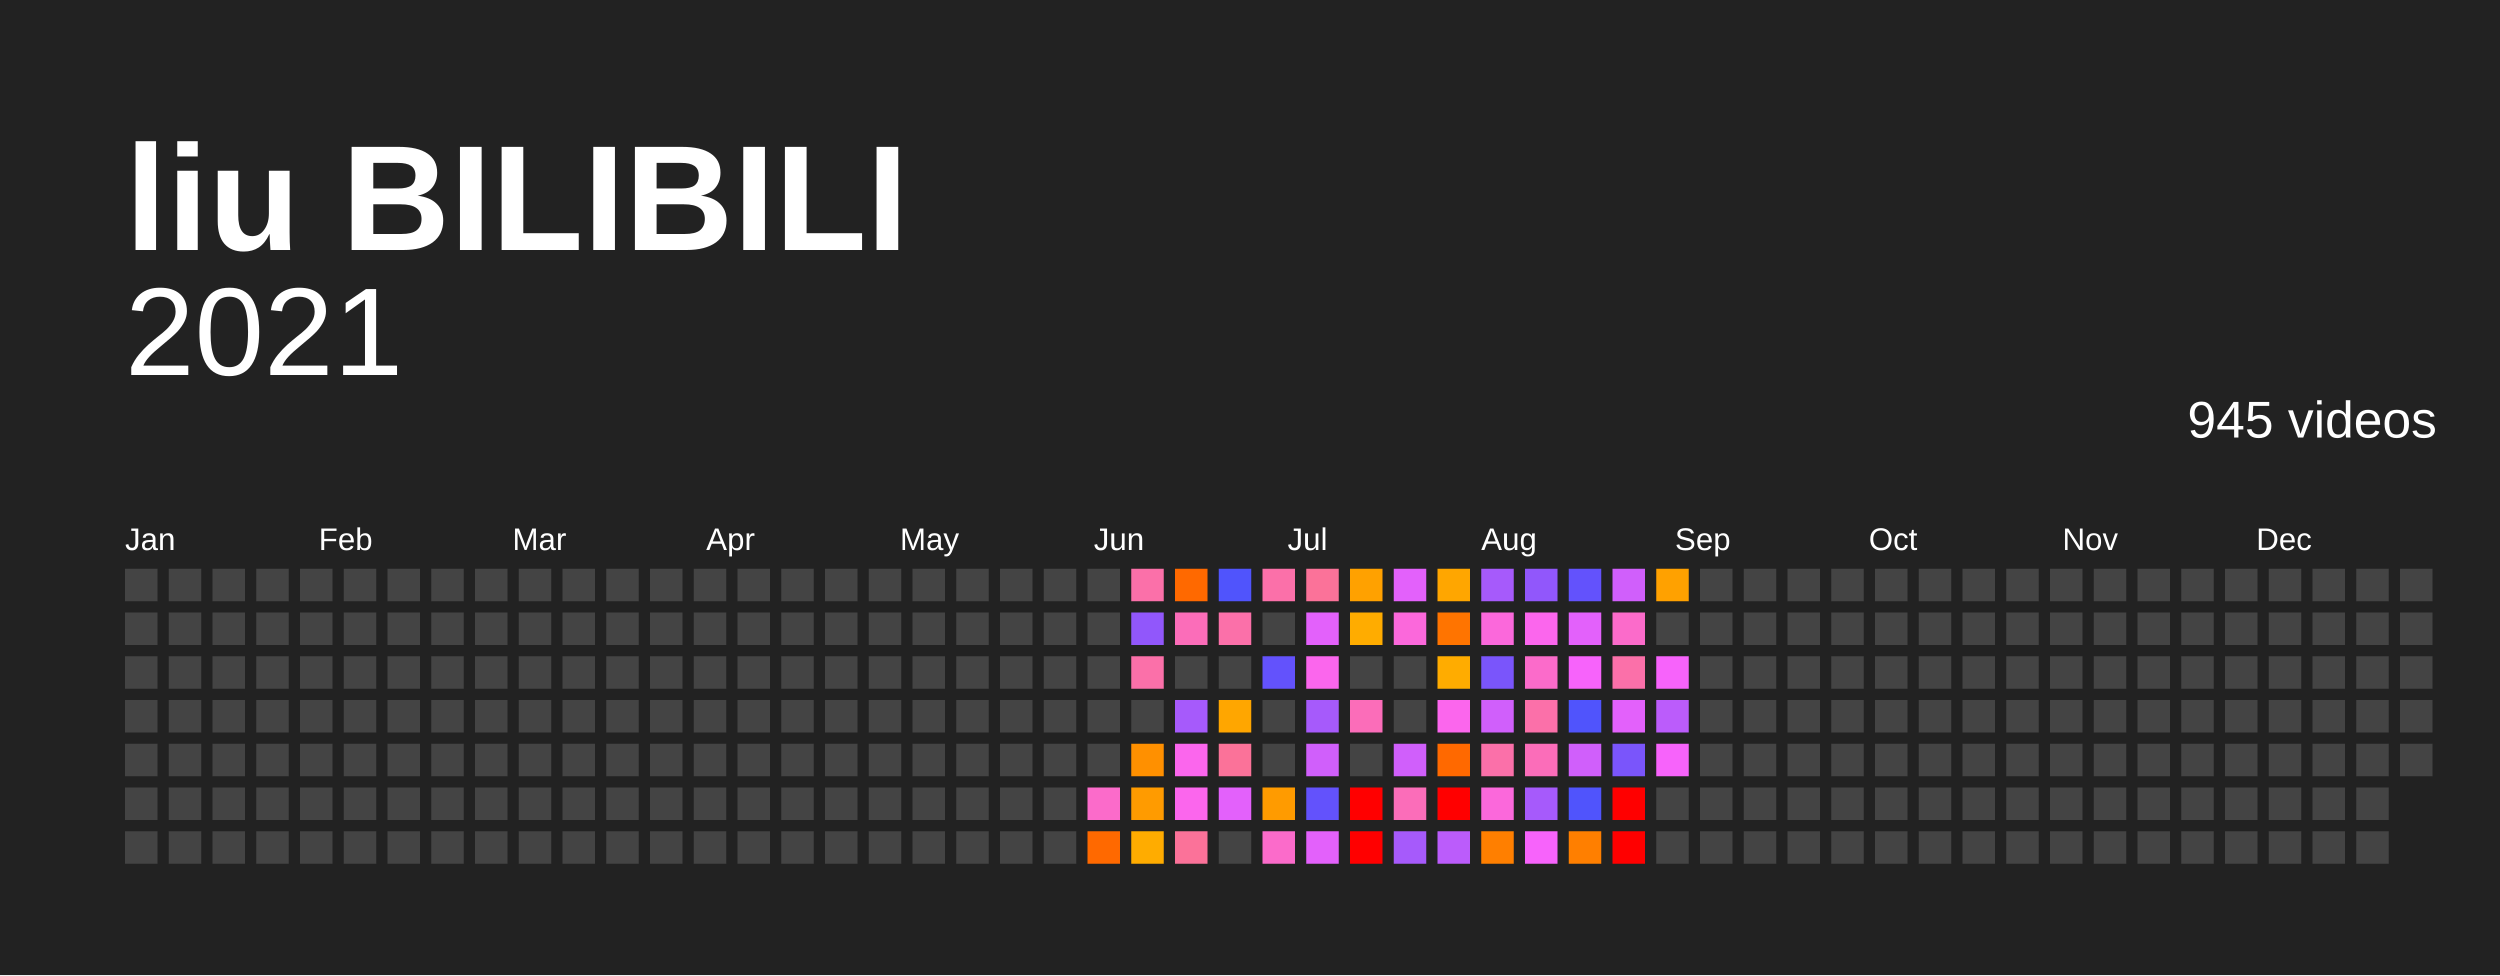
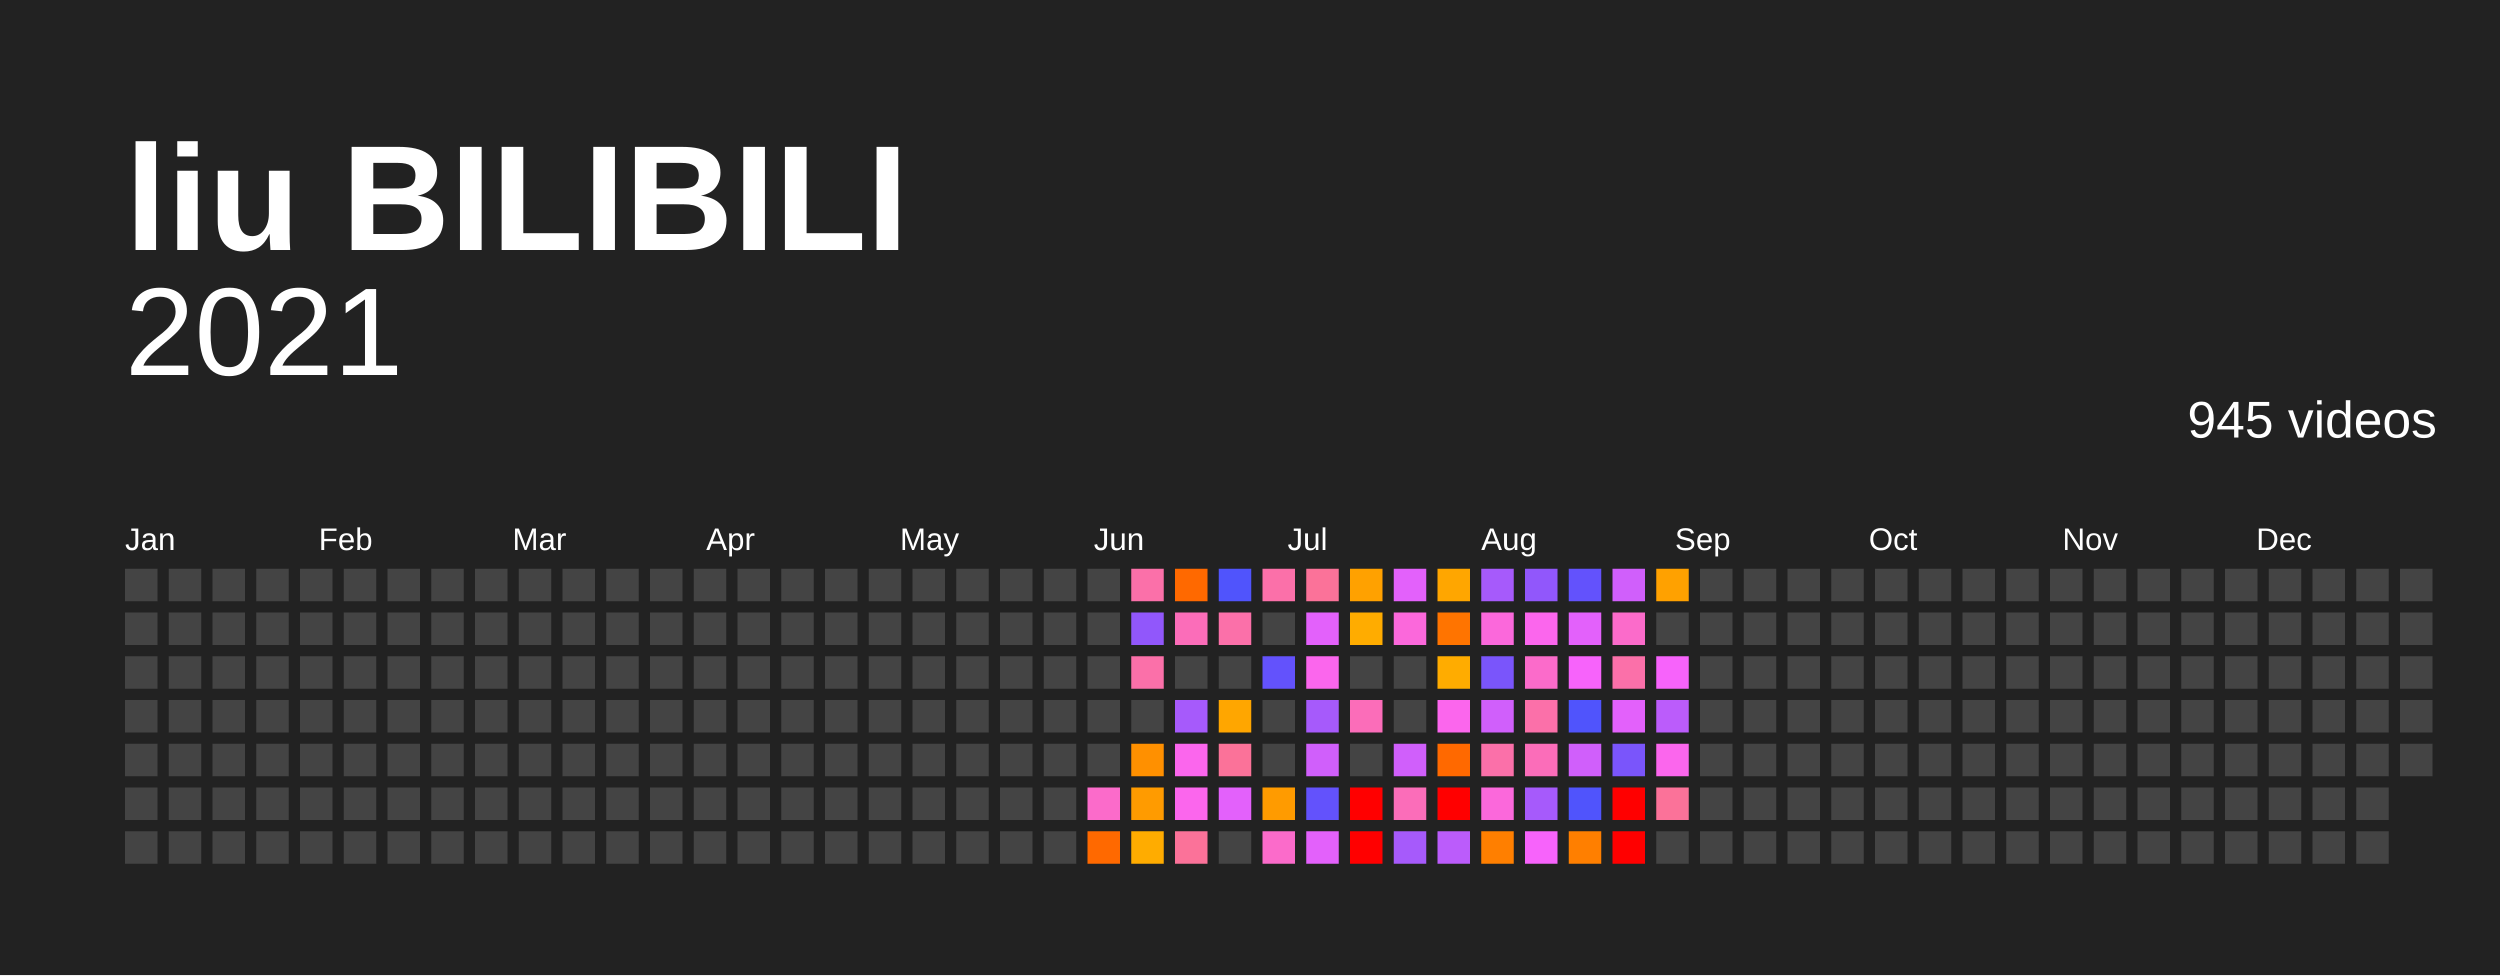
<svg xmlns="http://www.w3.org/2000/svg" baseProfile="full" height="78mm" version="1.1" viewBox="0,0,200,78" width="200mm">
  <defs />
  <rect fill="#222222" height="78" width="200" x="0" y="0" />
  <text fill="#FFFFFF" style="font-size:12px; font-family:Arial; font-weight:bold;" x="10" y="20">liu BILIBILI</text>
  <text alignment-baseline="hanging" fill="#FFFFFF" style="font-size:10.0px; font-family:Arial;" x="10" y="30">2021</text>
  <text alignment-baseline="hanging" fill="#FFFFFF" style="font-size:4.125px; font-family:Arial;" x="175" y="35">945 videos</text>
  <text fill="#FFFFFF" style="font-size:2.5px; font-family:Arial" x="10.0" y="44">Jan</text>
  <text fill="#FFFFFF" style="font-size:2.5px; font-family:Arial" x="25.5" y="44">Feb</text>
  <text fill="#FFFFFF" style="font-size:2.5px; font-family:Arial" x="41.0" y="44">Mar</text>
  <text fill="#FFFFFF" style="font-size:2.5px; font-family:Arial" x="56.5" y="44">Apr</text>
  <text fill="#FFFFFF" style="font-size:2.5px; font-family:Arial" x="72.0" y="44">May</text>
  <text fill="#FFFFFF" style="font-size:2.5px; font-family:Arial" x="87.5" y="44">Jun</text>
  <text fill="#FFFFFF" style="font-size:2.5px; font-family:Arial" x="103.0" y="44">Jul</text>
  <text fill="#FFFFFF" style="font-size:2.5px; font-family:Arial" x="118.5" y="44">Aug</text>
  <text fill="#FFFFFF" style="font-size:2.5px; font-family:Arial" x="134.0" y="44">Sep</text>
  <text fill="#FFFFFF" style="font-size:2.5px; font-family:Arial" x="149.5" y="44">Oct</text>
  <text fill="#FFFFFF" style="font-size:2.5px; font-family:Arial" x="165.0" y="44">Nov</text>
  <text fill="#FFFFFF" style="font-size:2.5px; font-family:Arial" x="180.5" y="44">Dec</text>
  <rect fill="#444444" height="2.6" width="2.6" x="10.0" y="45.5" />
  <rect fill="#444444" height="2.6" width="2.6" x="10.0" y="49.0" />
  <rect fill="#444444" height="2.6" width="2.6" x="10.0" y="52.5" />
  <rect fill="#444444" height="2.6" width="2.6" x="10.0" y="56.0" />
  <rect fill="#444444" height="2.6" width="2.6" x="10.0" y="59.5" />
  <rect fill="#444444" height="2.6" width="2.6" x="10.0" y="63.0" />
  <rect fill="#444444" height="2.6" width="2.6" x="10.0" y="66.5" />
  <rect fill="#444444" height="2.6" width="2.6" x="13.5" y="45.5" />
  <rect fill="#444444" height="2.6" width="2.6" x="13.5" y="49.0" />
  <rect fill="#444444" height="2.6" width="2.6" x="13.5" y="52.5" />
  <rect fill="#444444" height="2.6" width="2.6" x="13.5" y="56.0" />
  <rect fill="#444444" height="2.6" width="2.6" x="13.5" y="59.5" />
  <rect fill="#444444" height="2.6" width="2.6" x="13.5" y="63.0" />
  <rect fill="#444444" height="2.6" width="2.6" x="13.5" y="66.5" />
  <rect fill="#444444" height="2.6" width="2.6" x="17.0" y="45.5" />
  <rect fill="#444444" height="2.6" width="2.6" x="17.0" y="49.0" />
  <rect fill="#444444" height="2.6" width="2.6" x="17.0" y="52.5" />
  <rect fill="#444444" height="2.6" width="2.6" x="17.0" y="56.0" />
  <rect fill="#444444" height="2.6" width="2.6" x="17.0" y="59.5" />
  <rect fill="#444444" height="2.6" width="2.6" x="17.0" y="63.0" />
  <rect fill="#444444" height="2.6" width="2.6" x="17.0" y="66.5" />
  <rect fill="#444444" height="2.6" width="2.6" x="20.5" y="45.5" />
  <rect fill="#444444" height="2.6" width="2.6" x="20.5" y="49.0" />
  <rect fill="#444444" height="2.6" width="2.6" x="20.5" y="52.5" />
  <rect fill="#444444" height="2.6" width="2.6" x="20.5" y="56.0" />
  <rect fill="#444444" height="2.6" width="2.6" x="20.5" y="59.5" />
  <rect fill="#444444" height="2.6" width="2.6" x="20.5" y="63.0" />
  <rect fill="#444444" height="2.6" width="2.6" x="20.5" y="66.5" />
  <rect fill="#444444" height="2.6" width="2.6" x="24.0" y="45.5" />
  <rect fill="#444444" height="2.6" width="2.6" x="24.0" y="49.0" />
  <rect fill="#444444" height="2.6" width="2.6" x="24.0" y="52.5" />
  <rect fill="#444444" height="2.6" width="2.6" x="24.0" y="56.0" />
  <rect fill="#444444" height="2.6" width="2.6" x="24.0" y="59.5" />
  <rect fill="#444444" height="2.6" width="2.6" x="24.0" y="63.0" />
  <rect fill="#444444" height="2.6" width="2.6" x="24.0" y="66.5" />
  <rect fill="#444444" height="2.6" width="2.6" x="27.5" y="45.5" />
  <rect fill="#444444" height="2.6" width="2.6" x="27.5" y="49.0" />
  <rect fill="#444444" height="2.6" width="2.6" x="27.5" y="52.5" />
  <rect fill="#444444" height="2.6" width="2.6" x="27.5" y="56.0" />
  <rect fill="#444444" height="2.6" width="2.6" x="27.5" y="59.5" />
  <rect fill="#444444" height="2.6" width="2.6" x="27.5" y="63.0" />
  <rect fill="#444444" height="2.6" width="2.6" x="27.5" y="66.5" />
  <rect fill="#444444" height="2.6" width="2.6" x="31.0" y="45.5" />
  <rect fill="#444444" height="2.6" width="2.6" x="31.0" y="49.0" />
  <rect fill="#444444" height="2.6" width="2.6" x="31.0" y="52.5" />
  <rect fill="#444444" height="2.6" width="2.6" x="31.0" y="56.0" />
  <rect fill="#444444" height="2.6" width="2.6" x="31.0" y="59.5" />
  <rect fill="#444444" height="2.6" width="2.6" x="31.0" y="63.0" />
  <rect fill="#444444" height="2.6" width="2.6" x="31.0" y="66.5" />
  <rect fill="#444444" height="2.6" width="2.6" x="34.5" y="45.5" />
  <rect fill="#444444" height="2.6" width="2.6" x="34.5" y="49.0" />
  <rect fill="#444444" height="2.6" width="2.6" x="34.5" y="52.5" />
  <rect fill="#444444" height="2.6" width="2.6" x="34.5" y="56.0" />
  <rect fill="#444444" height="2.6" width="2.6" x="34.5" y="59.5" />
  <rect fill="#444444" height="2.6" width="2.6" x="34.5" y="63.0" />
  <rect fill="#444444" height="2.6" width="2.6" x="34.5" y="66.5" />
  <rect fill="#444444" height="2.6" width="2.6" x="38.0" y="45.5" />
  <rect fill="#444444" height="2.6" width="2.6" x="38.0" y="49.0" />
  <rect fill="#444444" height="2.6" width="2.6" x="38.0" y="52.5" />
  <rect fill="#444444" height="2.6" width="2.6" x="38.0" y="56.0" />
  <rect fill="#444444" height="2.6" width="2.6" x="38.0" y="59.5" />
  <rect fill="#444444" height="2.6" width="2.6" x="38.0" y="63.0" />
  <rect fill="#444444" height="2.6" width="2.6" x="38.0" y="66.5" />
  <rect fill="#444444" height="2.6" width="2.6" x="41.5" y="45.5" />
  <rect fill="#444444" height="2.6" width="2.6" x="41.5" y="49.0" />
  <rect fill="#444444" height="2.6" width="2.6" x="41.5" y="52.5" />
  <rect fill="#444444" height="2.6" width="2.6" x="41.5" y="56.0" />
  <rect fill="#444444" height="2.6" width="2.6" x="41.5" y="59.5" />
  <rect fill="#444444" height="2.6" width="2.6" x="41.5" y="63.0" />
  <rect fill="#444444" height="2.6" width="2.6" x="41.5" y="66.5" />
  <rect fill="#444444" height="2.6" width="2.6" x="45.0" y="45.5" />
  <rect fill="#444444" height="2.6" width="2.6" x="45.0" y="49.0" />
  <rect fill="#444444" height="2.6" width="2.6" x="45.0" y="52.5" />
  <rect fill="#444444" height="2.6" width="2.6" x="45.0" y="56.0" />
  <rect fill="#444444" height="2.6" width="2.6" x="45.0" y="59.5" />
  <rect fill="#444444" height="2.6" width="2.6" x="45.0" y="63.0" />
  <rect fill="#444444" height="2.6" width="2.6" x="45.0" y="66.5" />
  <rect fill="#444444" height="2.6" width="2.6" x="48.5" y="45.5" />
  <rect fill="#444444" height="2.6" width="2.6" x="48.5" y="49.0" />
  <rect fill="#444444" height="2.6" width="2.6" x="48.5" y="52.5" />
  <rect fill="#444444" height="2.6" width="2.6" x="48.5" y="56.0" />
  <rect fill="#444444" height="2.6" width="2.6" x="48.5" y="59.5" />
  <rect fill="#444444" height="2.6" width="2.6" x="48.5" y="63.0" />
  <rect fill="#444444" height="2.6" width="2.6" x="48.5" y="66.5" />
  <rect fill="#444444" height="2.6" width="2.6" x="52.0" y="45.5" />
  <rect fill="#444444" height="2.6" width="2.6" x="52.0" y="49.0" />
  <rect fill="#444444" height="2.6" width="2.6" x="52.0" y="52.5" />
  <rect fill="#444444" height="2.6" width="2.6" x="52.0" y="56.0" />
  <rect fill="#444444" height="2.6" width="2.6" x="52.0" y="59.5" />
  <rect fill="#444444" height="2.6" width="2.6" x="52.0" y="63.0" />
  <rect fill="#444444" height="2.6" width="2.6" x="52.0" y="66.5" />
  <rect fill="#444444" height="2.6" width="2.6" x="55.5" y="45.5" />
  <rect fill="#444444" height="2.6" width="2.6" x="55.5" y="49.0" />
  <rect fill="#444444" height="2.6" width="2.6" x="55.5" y="52.5" />
  <rect fill="#444444" height="2.6" width="2.6" x="55.5" y="56.0" />
  <rect fill="#444444" height="2.6" width="2.6" x="55.5" y="59.5" />
  <rect fill="#444444" height="2.6" width="2.6" x="55.5" y="63.0" />
  <rect fill="#444444" height="2.6" width="2.6" x="55.5" y="66.5" />
  <rect fill="#444444" height="2.6" width="2.6" x="59.0" y="45.5" />
  <rect fill="#444444" height="2.6" width="2.6" x="59.0" y="49.0" />
  <rect fill="#444444" height="2.6" width="2.6" x="59.0" y="52.5" />
  <rect fill="#444444" height="2.6" width="2.6" x="59.0" y="56.0" />
  <rect fill="#444444" height="2.6" width="2.6" x="59.0" y="59.5" />
  <rect fill="#444444" height="2.6" width="2.6" x="59.0" y="63.0" />
  <rect fill="#444444" height="2.6" width="2.6" x="59.0" y="66.5" />
  <rect fill="#444444" height="2.6" width="2.6" x="62.5" y="45.5" />
  <rect fill="#444444" height="2.6" width="2.6" x="62.5" y="49.0" />
  <rect fill="#444444" height="2.6" width="2.6" x="62.5" y="52.5" />
  <rect fill="#444444" height="2.6" width="2.6" x="62.5" y="56.0" />
  <rect fill="#444444" height="2.6" width="2.6" x="62.5" y="59.5" />
  <rect fill="#444444" height="2.6" width="2.6" x="62.5" y="63.0" />
  <rect fill="#444444" height="2.6" width="2.6" x="62.5" y="66.5" />
  <rect fill="#444444" height="2.6" width="2.6" x="66.0" y="45.5" />
  <rect fill="#444444" height="2.6" width="2.6" x="66.0" y="49.0" />
  <rect fill="#444444" height="2.6" width="2.6" x="66.0" y="52.5" />
  <rect fill="#444444" height="2.6" width="2.6" x="66.0" y="56.0" />
  <rect fill="#444444" height="2.6" width="2.6" x="66.0" y="59.5" />
  <rect fill="#444444" height="2.6" width="2.6" x="66.0" y="63.0" />
  <rect fill="#444444" height="2.6" width="2.6" x="66.0" y="66.5" />
  <rect fill="#444444" height="2.6" width="2.6" x="69.5" y="45.5" />
  <rect fill="#444444" height="2.6" width="2.6" x="69.5" y="49.0" />
  <rect fill="#444444" height="2.6" width="2.6" x="69.5" y="52.5" />
  <rect fill="#444444" height="2.6" width="2.6" x="69.5" y="56.0" />
  <rect fill="#444444" height="2.6" width="2.6" x="69.5" y="59.5" />
  <rect fill="#444444" height="2.6" width="2.6" x="69.5" y="63.0" />
  <rect fill="#444444" height="2.6" width="2.6" x="69.5" y="66.5" />
  <rect fill="#444444" height="2.6" width="2.6" x="73.0" y="45.5" />
  <rect fill="#444444" height="2.6" width="2.6" x="73.0" y="49.0" />
  <rect fill="#444444" height="2.6" width="2.6" x="73.0" y="52.5" />
  <rect fill="#444444" height="2.6" width="2.6" x="73.0" y="56.0" />
  <rect fill="#444444" height="2.6" width="2.6" x="73.0" y="59.5" />
  <rect fill="#444444" height="2.6" width="2.6" x="73.0" y="63.0" />
  <rect fill="#444444" height="2.6" width="2.6" x="73.0" y="66.5" />
  <rect fill="#444444" height="2.6" width="2.6" x="76.5" y="45.5" />
  <rect fill="#444444" height="2.6" width="2.6" x="76.5" y="49.0" />
  <rect fill="#444444" height="2.6" width="2.6" x="76.5" y="52.5" />
  <rect fill="#444444" height="2.6" width="2.6" x="76.5" y="56.0" />
  <rect fill="#444444" height="2.6" width="2.6" x="76.5" y="59.5" />
  <rect fill="#444444" height="2.6" width="2.6" x="76.5" y="63.0" />
  <rect fill="#444444" height="2.6" width="2.6" x="76.5" y="66.5" />
  <rect fill="#444444" height="2.6" width="2.6" x="80.0" y="45.5" />
  <rect fill="#444444" height="2.6" width="2.6" x="80.0" y="49.0" />
  <rect fill="#444444" height="2.6" width="2.6" x="80.0" y="52.5" />
  <rect fill="#444444" height="2.6" width="2.6" x="80.0" y="56.0" />
  <rect fill="#444444" height="2.6" width="2.6" x="80.0" y="59.5" />
  <rect fill="#444444" height="2.6" width="2.6" x="80.0" y="63.0" />
  <rect fill="#444444" height="2.6" width="2.6" x="80.0" y="66.5" />
  <rect fill="#444444" height="2.6" width="2.6" x="83.5" y="45.5" />
  <rect fill="#444444" height="2.6" width="2.6" x="83.5" y="49.0" />
  <rect fill="#444444" height="2.6" width="2.6" x="83.5" y="52.5" />
  <rect fill="#444444" height="2.6" width="2.6" x="83.5" y="56.0" />
  <rect fill="#444444" height="2.6" width="2.6" x="83.5" y="59.5" />
  <rect fill="#444444" height="2.6" width="2.6" x="83.5" y="63.0" />
  <rect fill="#444444" height="2.6" width="2.6" x="83.5" y="66.5" />
  <rect fill="#444444" height="2.6" width="2.6" x="87.0" y="45.5" />
  <rect fill="#444444" height="2.6" width="2.6" x="87.0" y="49.0" />
  <rect fill="#444444" height="2.6" width="2.6" x="87.0" y="52.5" />
  <rect fill="#444444" height="2.6" width="2.6" x="87.0" y="56.0" />
  <rect fill="#444444" height="2.6" width="2.6" x="87.0" y="59.5" />
  <rect fill="#fb6bca" height="2.6" width="2.6" x="87.0" y="63.0" />
  <rect fill="#ff6900" height="2.6" width="2.6" x="87.0" y="66.5" />
  <rect fill="#fb70a9" height="2.6" width="2.6" x="90.5" y="45.5" />
  <rect fill="#9157fb" height="2.6" width="2.6" x="90.5" y="49.0" />
  <rect fill="#fb70a9" height="2.6" width="2.6" x="90.5" y="52.5" />
  <rect fill="#444444" height="2.6" width="2.6" x="90.5" y="56.0" />
  <rect fill="#ff9000" height="2.6" width="2.6" x="90.5" y="59.5" />
  <rect fill="#ff9b00" height="2.6" width="2.6" x="90.5" y="63.0" />
  <rect fill="#ffac00" height="2.6" width="2.6" x="90.5" y="66.5" />
  <rect fill="#ff6900" height="2.6" width="2.6" x="94.0" y="45.5" />
  <rect fill="#fb6db9" height="2.6" width="2.6" x="94.0" y="49.0" />
  <rect fill="#444444" height="2.6" width="2.6" x="94.0" y="52.5" />
  <rect fill="#a65afb" height="2.6" width="2.6" x="94.0" y="56.0" />
  <rect fill="#fb66ed" height="2.6" width="2.6" x="94.0" y="59.5" />
  <rect fill="#fb66ed" height="2.6" width="2.6" x="94.0" y="63.0" />
  <rect fill="#fb7299" height="2.6" width="2.6" x="94.0" y="66.5" />
  <rect fill="#5054fc" height="2.6" width="2.6" x="97.5" y="45.5" />
  <rect fill="#fb70a9" height="2.6" width="2.6" x="97.5" y="49.0" />
  <rect fill="#444444" height="2.6" width="2.6" x="97.5" y="52.5" />
  <rect fill="#ffa600" height="2.6" width="2.6" x="97.5" y="56.0" />
  <rect fill="#fb7299" height="2.6" width="2.6" x="97.5" y="59.5" />
  <rect fill="#e361fb" height="2.6" width="2.6" x="97.5" y="63.0" />
  <rect fill="#444444" height="2.6" width="2.6" x="97.5" y="66.5" />
  <rect fill="#fb70a9" height="2.6" width="2.6" x="101.0" y="45.5" />
  <rect fill="#444444" height="2.6" width="2.6" x="101.0" y="49.0" />
  <rect fill="#6352fc" height="2.6" width="2.6" x="101.0" y="52.5" />
  <rect fill="#444444" height="2.6" width="2.6" x="101.0" y="56.0" />
  <rect fill="#444444" height="2.6" width="2.6" x="101.0" y="59.5" />
  <rect fill="#ff9b00" height="2.6" width="2.6" x="101.0" y="63.0" />
  <rect fill="#fb6bca" height="2.6" width="2.6" x="101.0" y="66.5" />
  <rect fill="#fb7299" height="2.6" width="2.6" x="104.5" y="45.5" />
  <rect fill="#e361fb" height="2.6" width="2.6" x="104.5" y="49.0" />
  <rect fill="#fb66ed" height="2.6" width="2.6" x="104.5" y="52.5" />
  <rect fill="#a65afb" height="2.6" width="2.6" x="104.5" y="56.0" />
  <rect fill="#d05ffb" height="2.6" width="2.6" x="104.5" y="59.5" />
  <rect fill="#6352fc" height="2.6" width="2.6" x="104.5" y="63.0" />
  <rect fill="#e361fb" height="2.6" width="2.6" x="104.5" y="66.5" />
  <rect fill="#ffa100" height="2.6" width="2.6" x="108.0" y="45.5" />
  <rect fill="#ffac00" height="2.6" width="2.6" x="108.0" y="49.0" />
  <rect fill="#444444" height="2.6" width="2.6" x="108.0" y="52.5" />
  <rect fill="#fb6db9" height="2.6" width="2.6" x="108.0" y="56.0" />
  <rect fill="#444444" height="2.6" width="2.6" x="108.0" y="59.5" />
  <rect fill="red" height="2.6" width="2.6" x="108.0" y="63.0" />
  <rect fill="red" height="2.6" width="2.6" x="108.0" y="66.5" />
  <rect fill="#e361fb" height="2.6" width="2.6" x="111.5" y="45.5" />
  <rect fill="#fb68db" height="2.6" width="2.6" x="111.5" y="49.0" />
  <rect fill="#444444" height="2.6" width="2.6" x="111.5" y="52.5" />
  <rect fill="#444444" height="2.6" width="2.6" x="111.5" y="56.0" />
  <rect fill="#d05ffb" height="2.6" width="2.6" x="111.5" y="59.5" />
  <rect fill="#fb6db9" height="2.6" width="2.6" x="111.5" y="63.0" />
  <rect fill="#a65afb" height="2.6" width="2.6" x="111.5" y="66.5" />
  <rect fill="#ffa600" height="2.6" width="2.6" x="115.0" y="45.5" />
  <rect fill="#ff7400" height="2.6" width="2.6" x="115.0" y="49.0" />
  <rect fill="#ffac00" height="2.6" width="2.6" x="115.0" y="52.5" />
  <rect fill="#fb66ed" height="2.6" width="2.6" x="115.0" y="56.0" />
  <rect fill="#ff6900" height="2.6" width="2.6" x="115.0" y="59.5" />
  <rect fill="red" height="2.6" width="2.6" x="115.0" y="63.0" />
  <rect fill="#bb5cfb" height="2.6" width="2.6" x="115.0" y="66.5" />
  <rect fill="#a65afb" height="2.6" width="2.6" x="118.5" y="45.5" />
  <rect fill="#fb68db" height="2.6" width="2.6" x="118.5" y="49.0" />
  <rect fill="#7a55fb" height="2.6" width="2.6" x="118.5" y="52.5" />
  <rect fill="#d05ffb" height="2.6" width="2.6" x="118.5" y="56.0" />
  <rect fill="#fb70a9" height="2.6" width="2.6" x="118.5" y="59.5" />
  <rect fill="#fb68db" height="2.6" width="2.6" x="118.5" y="63.0" />
  <rect fill="#ff7f00" height="2.6" width="2.6" x="118.5" y="66.5" />
  <rect fill="#9157fb" height="2.6" width="2.6" x="122.0" y="45.5" />
  <rect fill="#fb66ed" height="2.6" width="2.6" x="122.0" y="49.0" />
  <rect fill="#fb6bca" height="2.6" width="2.6" x="122.0" y="52.5" />
  <rect fill="#fb70a9" height="2.6" width="2.6" x="122.0" y="56.0" />
  <rect fill="#fb6db9" height="2.6" width="2.6" x="122.0" y="59.5" />
  <rect fill="#a65afb" height="2.6" width="2.6" x="122.0" y="63.0" />
  <rect fill="#f763fb" height="2.6" width="2.6" x="122.0" y="66.5" />
  <rect fill="#6352fc" height="2.6" width="2.6" x="125.5" y="45.5" />
  <rect fill="#e361fb" height="2.6" width="2.6" x="125.5" y="49.0" />
  <rect fill="#f763fb" height="2.6" width="2.6" x="125.5" y="52.5" />
  <rect fill="#5054fc" height="2.6" width="2.6" x="125.5" y="56.0" />
  <rect fill="#d05ffb" height="2.6" width="2.6" x="125.5" y="59.5" />
  <rect fill="#5054fc" height="2.6" width="2.6" x="125.5" y="63.0" />
  <rect fill="#ff7f00" height="2.6" width="2.6" x="125.5" y="66.5" />
  <rect fill="#d05ffb" height="2.6" width="2.6" x="129.0" y="45.5" />
  <rect fill="#fb6bca" height="2.6" width="2.6" x="129.0" y="49.0" />
  <rect fill="#fb70a9" height="2.6" width="2.6" x="129.0" y="52.5" />
  <rect fill="#e361fb" height="2.6" width="2.6" x="129.0" y="56.0" />
  <rect fill="#7a55fb" height="2.6" width="2.6" x="129.0" y="59.5" />
  <rect fill="red" height="2.6" width="2.6" x="129.0" y="63.0" />
  <rect fill="red" height="2.6" width="2.6" x="129.0" y="66.5" />
  <rect fill="#ffa100" height="2.6" width="2.6" x="132.5" y="45.5" />
  <rect fill="#444444" height="2.6" width="2.6" x="132.5" y="49.0" />
  <rect fill="#f763fb" height="2.6" width="2.6" x="132.5" y="52.5" />
  <rect fill="#bb5cfb" height="2.6" width="2.6" x="132.5" y="56.0" />
-   <rect fill="#f763fb" height="2.6" width="2.6" x="132.5" y="59.5" />
-   <rect fill="#444444" height="2.6" width="2.6" x="132.5" y="63.0" />
+   <rect fill="#fb66ed" height="2.6" width="2.6" x="132.5" y="59.5" />
+   <rect fill="#fb7299" height="2.6" width="2.6" x="132.5" y="63.0" />
  <rect fill="#444444" height="2.6" width="2.6" x="132.5" y="66.5" />
  <rect fill="#444444" height="2.6" width="2.6" x="136.0" y="45.5" />
  <rect fill="#444444" height="2.6" width="2.6" x="136.0" y="49.0" />
  <rect fill="#444444" height="2.6" width="2.6" x="136.0" y="52.5" />
  <rect fill="#444444" height="2.6" width="2.6" x="136.0" y="56.0" />
  <rect fill="#444444" height="2.6" width="2.6" x="136.0" y="59.5" />
  <rect fill="#444444" height="2.6" width="2.6" x="136.0" y="63.0" />
  <rect fill="#444444" height="2.6" width="2.6" x="136.0" y="66.5" />
  <rect fill="#444444" height="2.6" width="2.6" x="139.5" y="45.5" />
  <rect fill="#444444" height="2.6" width="2.6" x="139.5" y="49.0" />
  <rect fill="#444444" height="2.6" width="2.6" x="139.5" y="52.5" />
  <rect fill="#444444" height="2.6" width="2.6" x="139.5" y="56.0" />
  <rect fill="#444444" height="2.6" width="2.6" x="139.5" y="59.5" />
  <rect fill="#444444" height="2.6" width="2.6" x="139.5" y="63.0" />
  <rect fill="#444444" height="2.6" width="2.6" x="139.5" y="66.5" />
  <rect fill="#444444" height="2.6" width="2.6" x="143.0" y="45.5" />
  <rect fill="#444444" height="2.6" width="2.6" x="143.0" y="49.0" />
  <rect fill="#444444" height="2.6" width="2.6" x="143.0" y="52.5" />
  <rect fill="#444444" height="2.6" width="2.6" x="143.0" y="56.0" />
  <rect fill="#444444" height="2.6" width="2.6" x="143.0" y="59.5" />
  <rect fill="#444444" height="2.6" width="2.6" x="143.0" y="63.0" />
  <rect fill="#444444" height="2.6" width="2.6" x="143.0" y="66.5" />
  <rect fill="#444444" height="2.6" width="2.6" x="146.5" y="45.5" />
  <rect fill="#444444" height="2.6" width="2.6" x="146.5" y="49.0" />
  <rect fill="#444444" height="2.6" width="2.6" x="146.5" y="52.5" />
  <rect fill="#444444" height="2.6" width="2.6" x="146.5" y="56.0" />
  <rect fill="#444444" height="2.6" width="2.6" x="146.5" y="59.5" />
  <rect fill="#444444" height="2.6" width="2.6" x="146.5" y="63.0" />
  <rect fill="#444444" height="2.6" width="2.6" x="146.5" y="66.5" />
  <rect fill="#444444" height="2.6" width="2.6" x="150.0" y="45.5" />
  <rect fill="#444444" height="2.6" width="2.6" x="150.0" y="49.0" />
  <rect fill="#444444" height="2.6" width="2.6" x="150.0" y="52.5" />
  <rect fill="#444444" height="2.6" width="2.6" x="150.0" y="56.0" />
  <rect fill="#444444" height="2.6" width="2.6" x="150.0" y="59.5" />
  <rect fill="#444444" height="2.6" width="2.6" x="150.0" y="63.0" />
  <rect fill="#444444" height="2.6" width="2.6" x="150.0" y="66.5" />
  <rect fill="#444444" height="2.6" width="2.6" x="153.5" y="45.5" />
  <rect fill="#444444" height="2.6" width="2.6" x="153.5" y="49.0" />
  <rect fill="#444444" height="2.6" width="2.6" x="153.5" y="52.5" />
  <rect fill="#444444" height="2.6" width="2.6" x="153.5" y="56.0" />
  <rect fill="#444444" height="2.6" width="2.6" x="153.5" y="59.5" />
  <rect fill="#444444" height="2.6" width="2.6" x="153.5" y="63.0" />
  <rect fill="#444444" height="2.6" width="2.6" x="153.5" y="66.5" />
  <rect fill="#444444" height="2.6" width="2.6" x="157.0" y="45.5" />
  <rect fill="#444444" height="2.6" width="2.6" x="157.0" y="49.0" />
  <rect fill="#444444" height="2.6" width="2.6" x="157.0" y="52.5" />
  <rect fill="#444444" height="2.6" width="2.6" x="157.0" y="56.0" />
  <rect fill="#444444" height="2.6" width="2.6" x="157.0" y="59.5" />
  <rect fill="#444444" height="2.6" width="2.6" x="157.0" y="63.0" />
  <rect fill="#444444" height="2.6" width="2.6" x="157.0" y="66.5" />
  <rect fill="#444444" height="2.6" width="2.6" x="160.5" y="45.5" />
  <rect fill="#444444" height="2.6" width="2.6" x="160.5" y="49.0" />
  <rect fill="#444444" height="2.6" width="2.6" x="160.5" y="52.5" />
  <rect fill="#444444" height="2.6" width="2.6" x="160.5" y="56.0" />
  <rect fill="#444444" height="2.6" width="2.6" x="160.5" y="59.5" />
  <rect fill="#444444" height="2.6" width="2.6" x="160.5" y="63.0" />
  <rect fill="#444444" height="2.6" width="2.6" x="160.5" y="66.5" />
  <rect fill="#444444" height="2.6" width="2.6" x="164.0" y="45.5" />
  <rect fill="#444444" height="2.6" width="2.6" x="164.0" y="49.0" />
  <rect fill="#444444" height="2.6" width="2.6" x="164.0" y="52.5" />
  <rect fill="#444444" height="2.6" width="2.6" x="164.0" y="56.0" />
  <rect fill="#444444" height="2.6" width="2.6" x="164.0" y="59.5" />
  <rect fill="#444444" height="2.6" width="2.6" x="164.0" y="63.0" />
  <rect fill="#444444" height="2.6" width="2.6" x="164.0" y="66.5" />
  <rect fill="#444444" height="2.6" width="2.6" x="167.5" y="45.5" />
  <rect fill="#444444" height="2.6" width="2.6" x="167.5" y="49.0" />
  <rect fill="#444444" height="2.6" width="2.6" x="167.5" y="52.5" />
  <rect fill="#444444" height="2.6" width="2.6" x="167.5" y="56.0" />
  <rect fill="#444444" height="2.6" width="2.6" x="167.5" y="59.5" />
  <rect fill="#444444" height="2.6" width="2.6" x="167.5" y="63.0" />
  <rect fill="#444444" height="2.6" width="2.6" x="167.5" y="66.5" />
  <rect fill="#444444" height="2.6" width="2.6" x="171.0" y="45.5" />
  <rect fill="#444444" height="2.6" width="2.6" x="171.0" y="49.0" />
  <rect fill="#444444" height="2.6" width="2.6" x="171.0" y="52.5" />
  <rect fill="#444444" height="2.6" width="2.6" x="171.0" y="56.0" />
  <rect fill="#444444" height="2.6" width="2.6" x="171.0" y="59.5" />
  <rect fill="#444444" height="2.6" width="2.6" x="171.0" y="63.0" />
  <rect fill="#444444" height="2.6" width="2.6" x="171.0" y="66.5" />
  <rect fill="#444444" height="2.6" width="2.6" x="174.5" y="45.5" />
  <rect fill="#444444" height="2.6" width="2.6" x="174.5" y="49.0" />
  <rect fill="#444444" height="2.6" width="2.6" x="174.5" y="52.5" />
  <rect fill="#444444" height="2.6" width="2.6" x="174.5" y="56.0" />
  <rect fill="#444444" height="2.6" width="2.6" x="174.5" y="59.5" />
  <rect fill="#444444" height="2.6" width="2.6" x="174.5" y="63.0" />
  <rect fill="#444444" height="2.6" width="2.6" x="174.5" y="66.5" />
  <rect fill="#444444" height="2.6" width="2.6" x="178.0" y="45.5" />
  <rect fill="#444444" height="2.6" width="2.6" x="178.0" y="49.0" />
  <rect fill="#444444" height="2.6" width="2.6" x="178.0" y="52.5" />
  <rect fill="#444444" height="2.6" width="2.6" x="178.0" y="56.0" />
  <rect fill="#444444" height="2.6" width="2.6" x="178.0" y="59.5" />
  <rect fill="#444444" height="2.6" width="2.6" x="178.0" y="63.0" />
  <rect fill="#444444" height="2.6" width="2.6" x="178.0" y="66.5" />
  <rect fill="#444444" height="2.6" width="2.6" x="181.5" y="45.5" />
  <rect fill="#444444" height="2.6" width="2.6" x="181.5" y="49.0" />
  <rect fill="#444444" height="2.6" width="2.6" x="181.5" y="52.5" />
  <rect fill="#444444" height="2.6" width="2.6" x="181.5" y="56.0" />
  <rect fill="#444444" height="2.6" width="2.6" x="181.5" y="59.5" />
  <rect fill="#444444" height="2.6" width="2.6" x="181.5" y="63.0" />
  <rect fill="#444444" height="2.6" width="2.6" x="181.5" y="66.5" />
  <rect fill="#444444" height="2.6" width="2.6" x="185.0" y="45.5" />
  <rect fill="#444444" height="2.6" width="2.6" x="185.0" y="49.0" />
  <rect fill="#444444" height="2.6" width="2.6" x="185.0" y="52.5" />
  <rect fill="#444444" height="2.6" width="2.6" x="185.0" y="56.0" />
  <rect fill="#444444" height="2.6" width="2.6" x="185.0" y="59.5" />
  <rect fill="#444444" height="2.6" width="2.6" x="185.0" y="63.0" />
  <rect fill="#444444" height="2.6" width="2.6" x="185.0" y="66.5" />
  <rect fill="#444444" height="2.6" width="2.6" x="188.5" y="45.5" />
  <rect fill="#444444" height="2.6" width="2.6" x="188.5" y="49.0" />
  <rect fill="#444444" height="2.6" width="2.6" x="188.5" y="52.5" />
  <rect fill="#444444" height="2.6" width="2.6" x="188.5" y="56.0" />
  <rect fill="#444444" height="2.6" width="2.6" x="188.5" y="59.5" />
  <rect fill="#444444" height="2.6" width="2.6" x="188.5" y="63.0" />
  <rect fill="#444444" height="2.6" width="2.6" x="188.5" y="66.5" />
  <rect fill="#444444" height="2.6" width="2.6" x="192.0" y="45.5" />
  <rect fill="#444444" height="2.6" width="2.6" x="192.0" y="49.0" />
  <rect fill="#444444" height="2.6" width="2.6" x="192.0" y="52.5" />
  <rect fill="#444444" height="2.6" width="2.6" x="192.0" y="56.0" />
  <rect fill="#444444" height="2.6" width="2.6" x="192.0" y="59.5" />
</svg>
